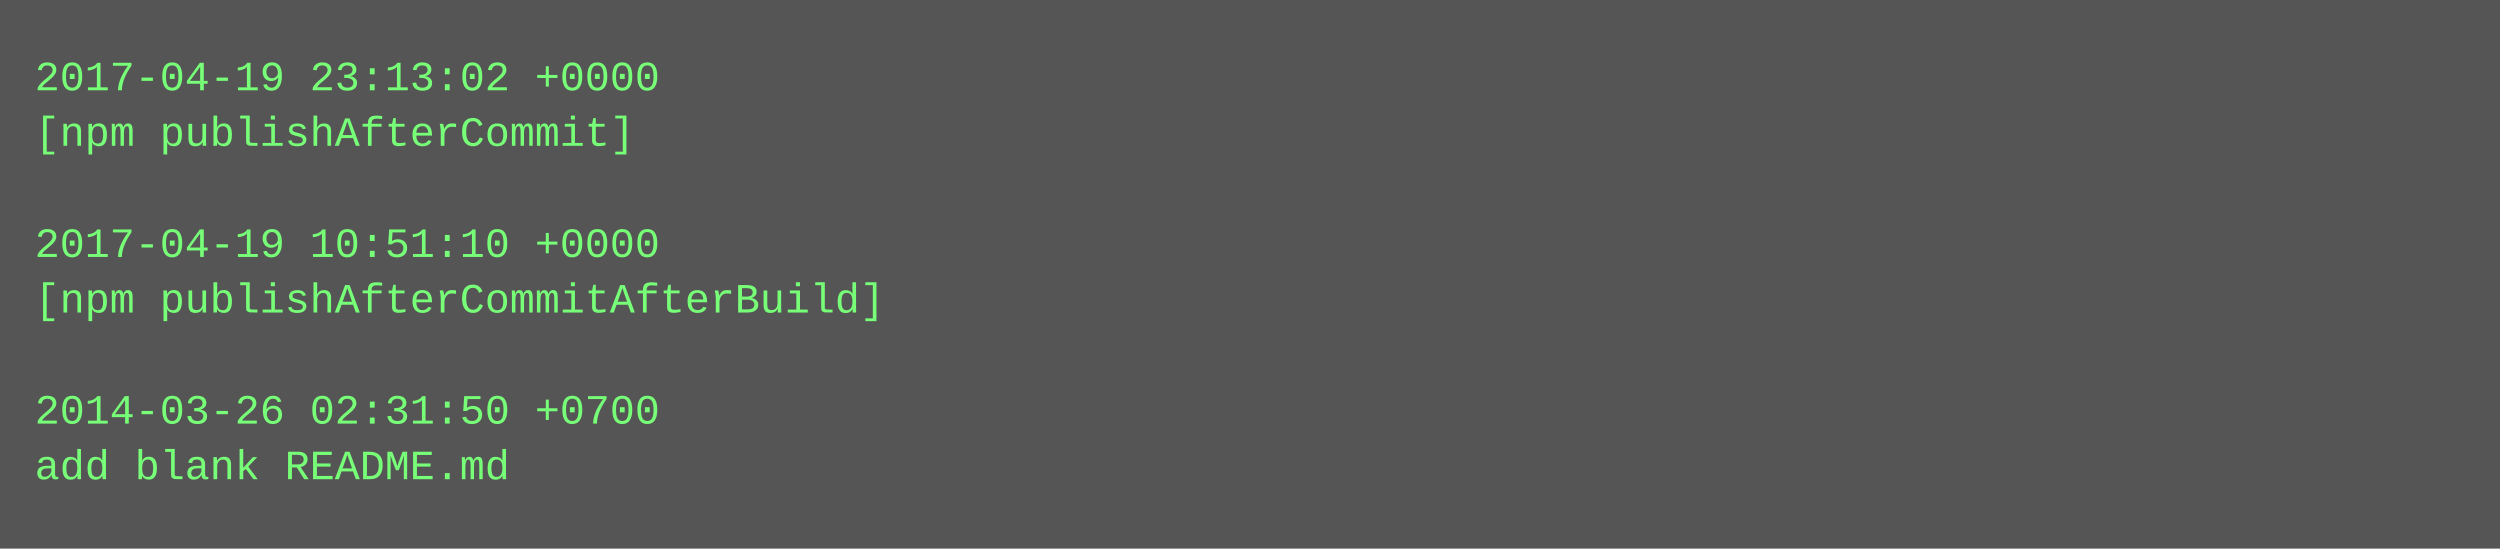
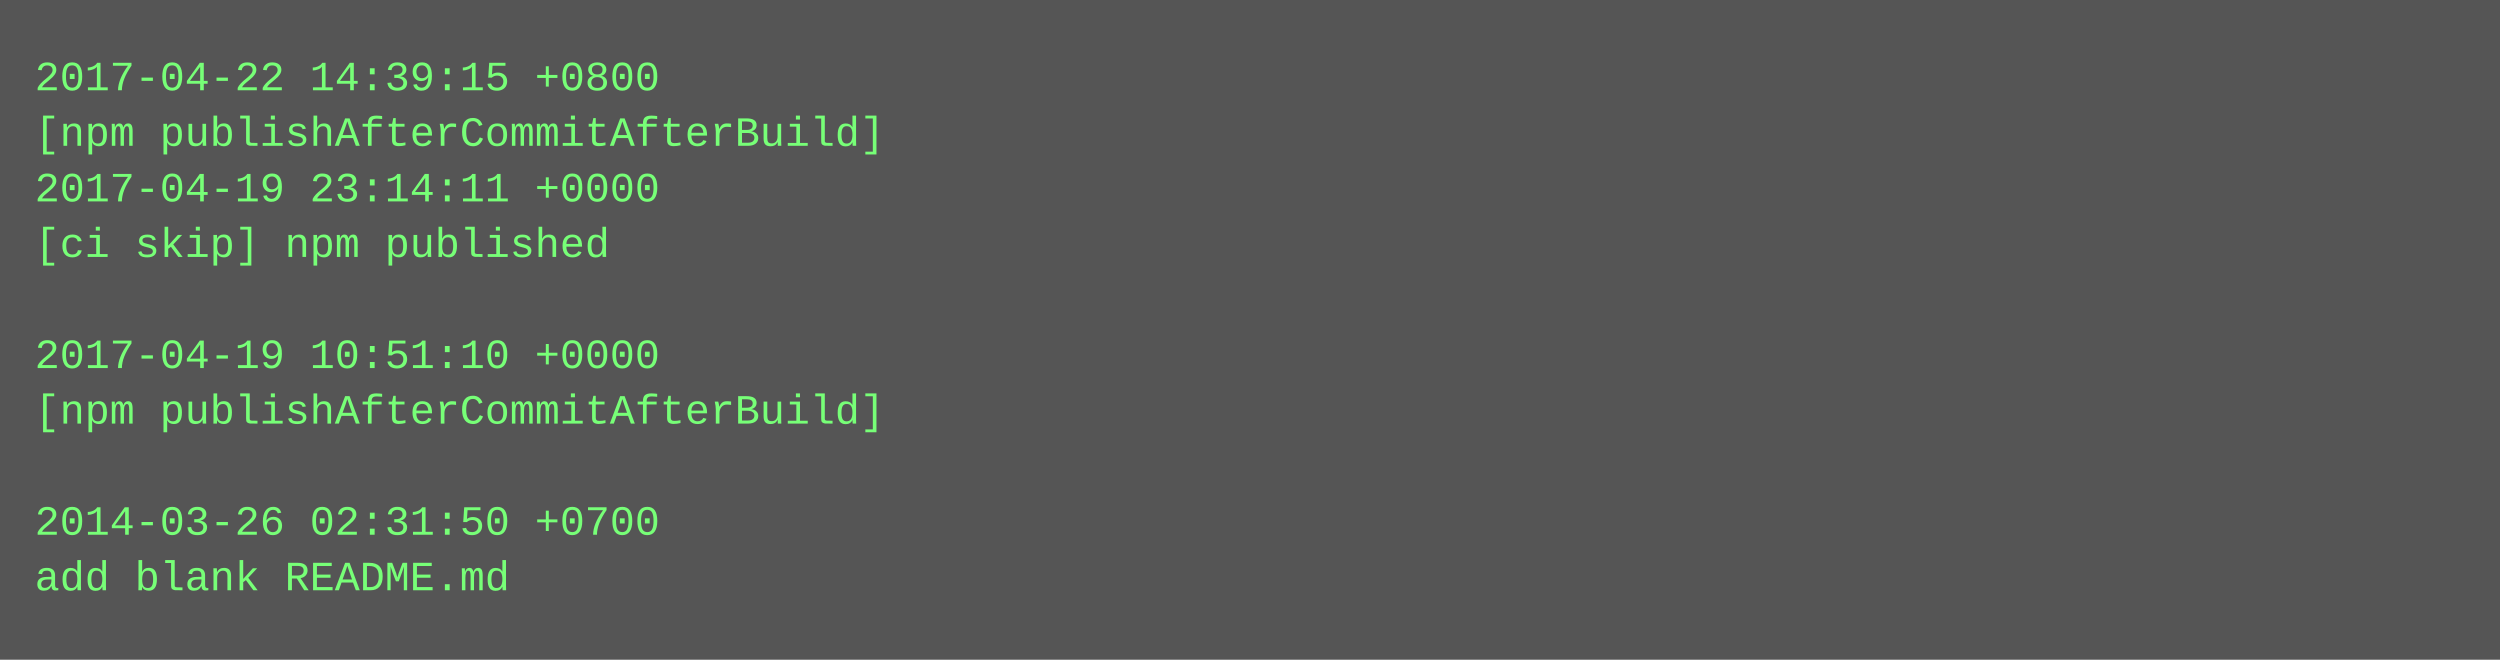
- <svg xmlns="http://www.w3.org/2000/svg" height="158" width="720">
-   <rect height="158" fill="#555" width="720" />
+ <svg xmlns="http://www.w3.org/2000/svg" height="190" width="720">
+   <rect height="190" fill="#555" width="720" />
  <text fill="#7f7" font-family="Courier New" font-size="12" xml:space="preserve">
-     <tspan x="10" y="26">2017-04-19 23:13:02 +0000</tspan>
-     <tspan x="10" y="42">[npm publishAfterCommit]</tspan>
-     <tspan x="10" y="58" />
-     <tspan x="10" y="74">2017-04-19 10:51:10 +0000</tspan>
-     <tspan x="10" y="90">[npm publishAfterCommitAfterBuild]</tspan>
-     <tspan x="10" y="106" />
-     <tspan x="10" y="122">2014-03-26 02:31:50 +0700</tspan>
-     <tspan x="10" y="138">add blank README.md</tspan>
+     <tspan x="10" y="26">2017-04-22 14:39:15 +0800</tspan>
+     <tspan x="10" y="42">[npm publishAfterCommitAfterBuild]</tspan>
+     <tspan x="10" y="58">2017-04-19 23:14:11 +0000</tspan>
+     <tspan x="10" y="74">[ci skip] npm published</tspan>
+     <tspan x="10" y="90" />
+     <tspan x="10" y="106">2017-04-19 10:51:10 +0000</tspan>
+     <tspan x="10" y="122">[npm publishAfterCommitAfterBuild]</tspan>
+     <tspan x="10" y="138" />
+     <tspan x="10" y="154">2014-03-26 02:31:50 +0700</tspan>
+     <tspan x="10" y="170">add blank README.md</tspan>
  </text>
</svg>
